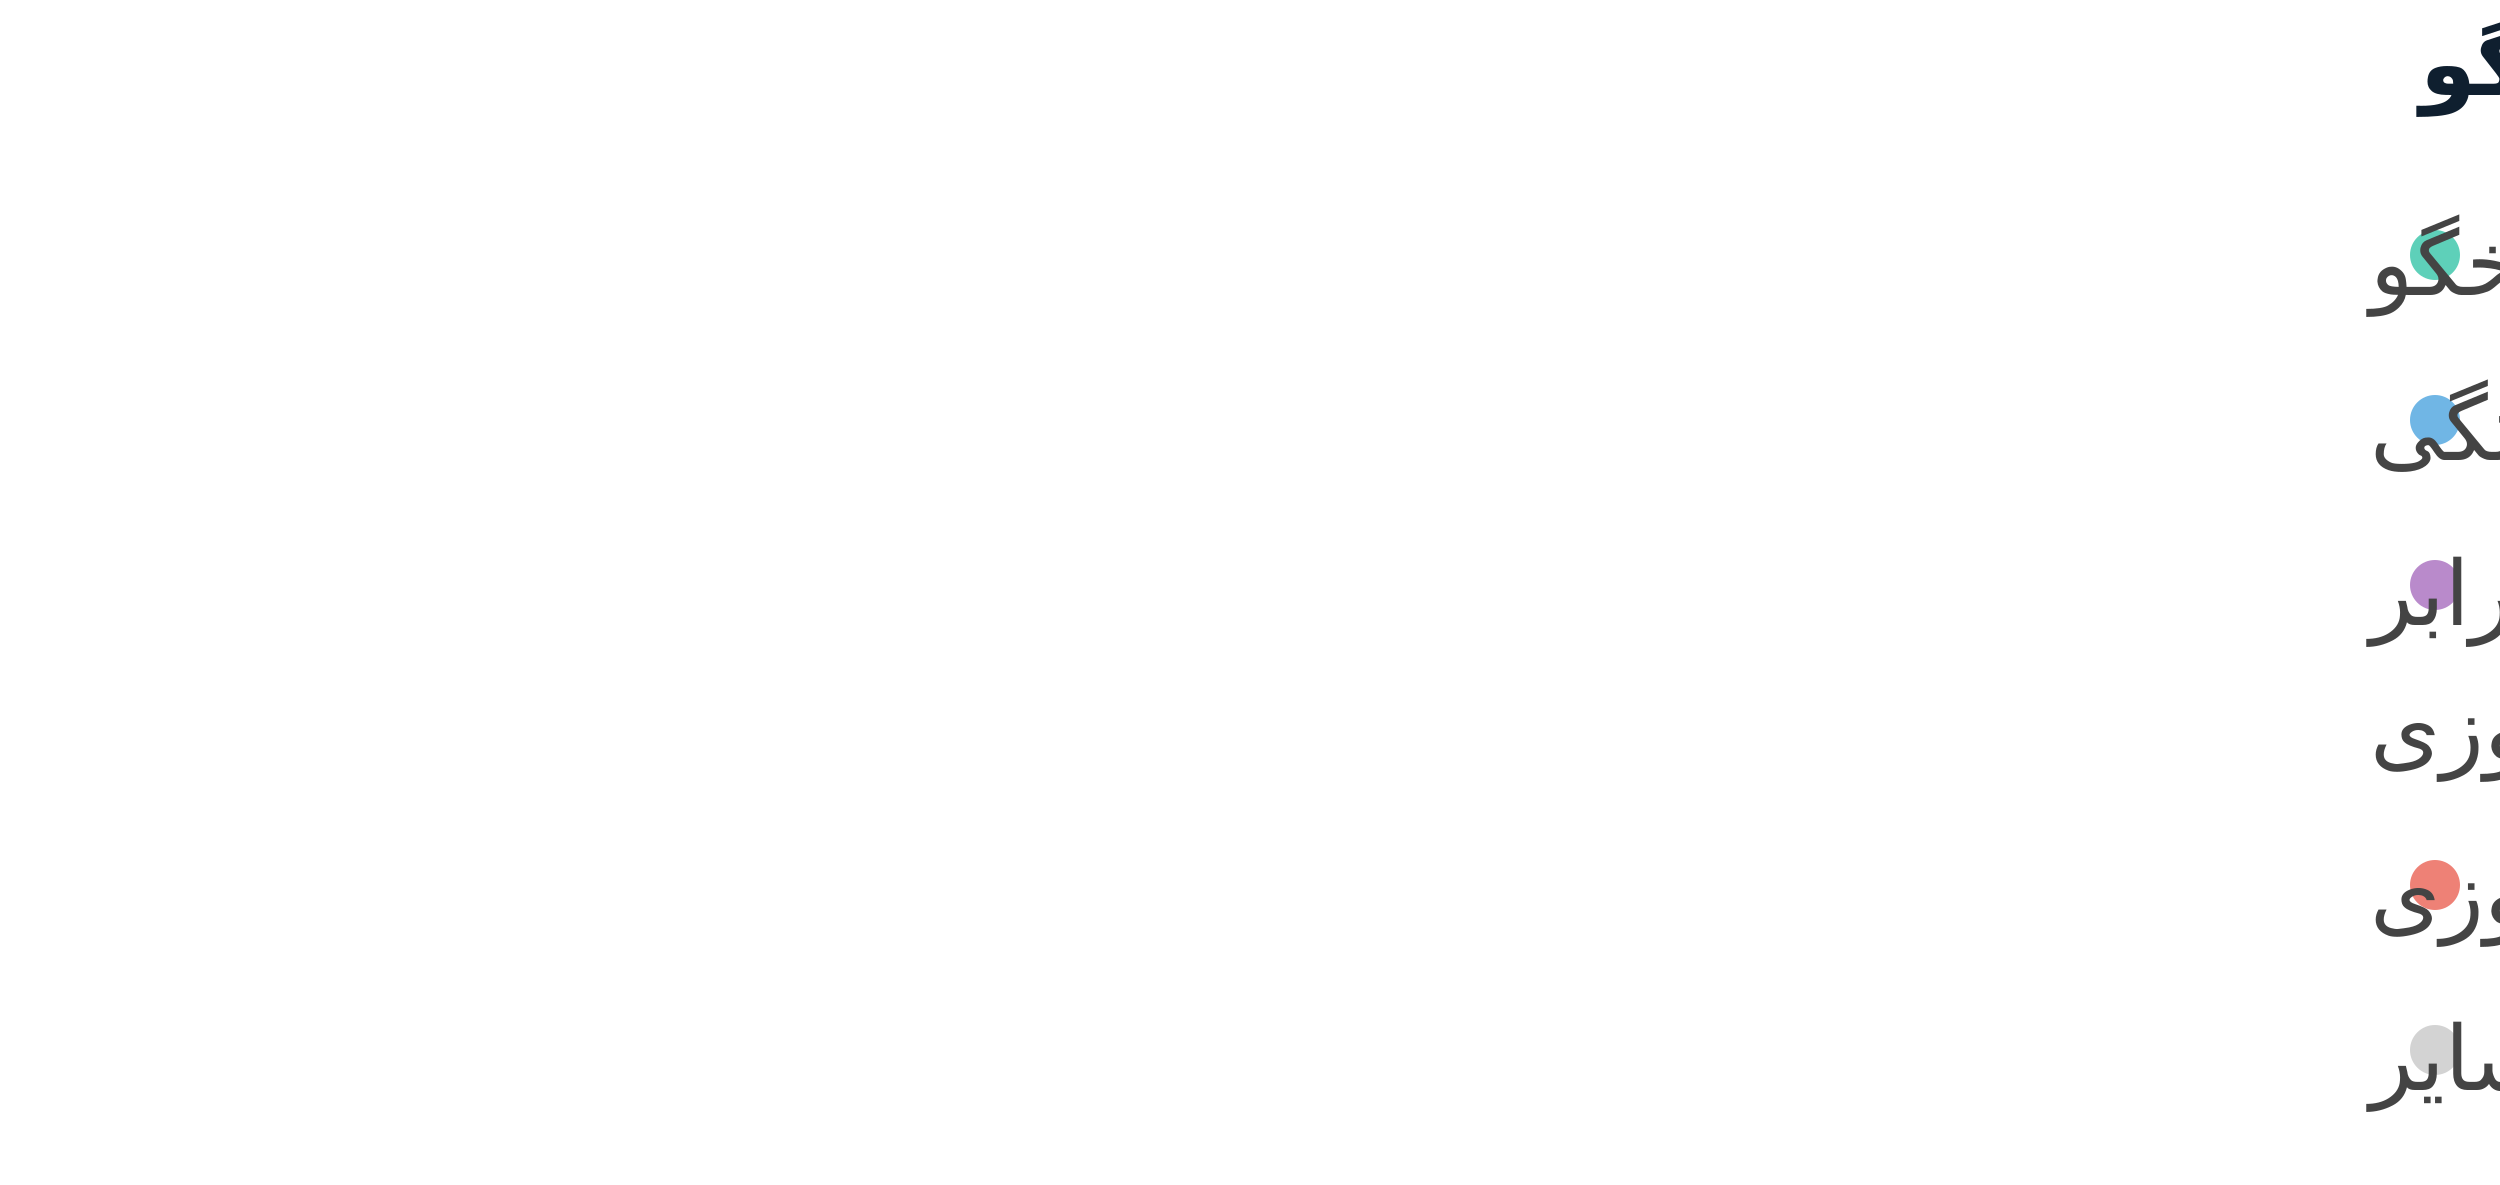
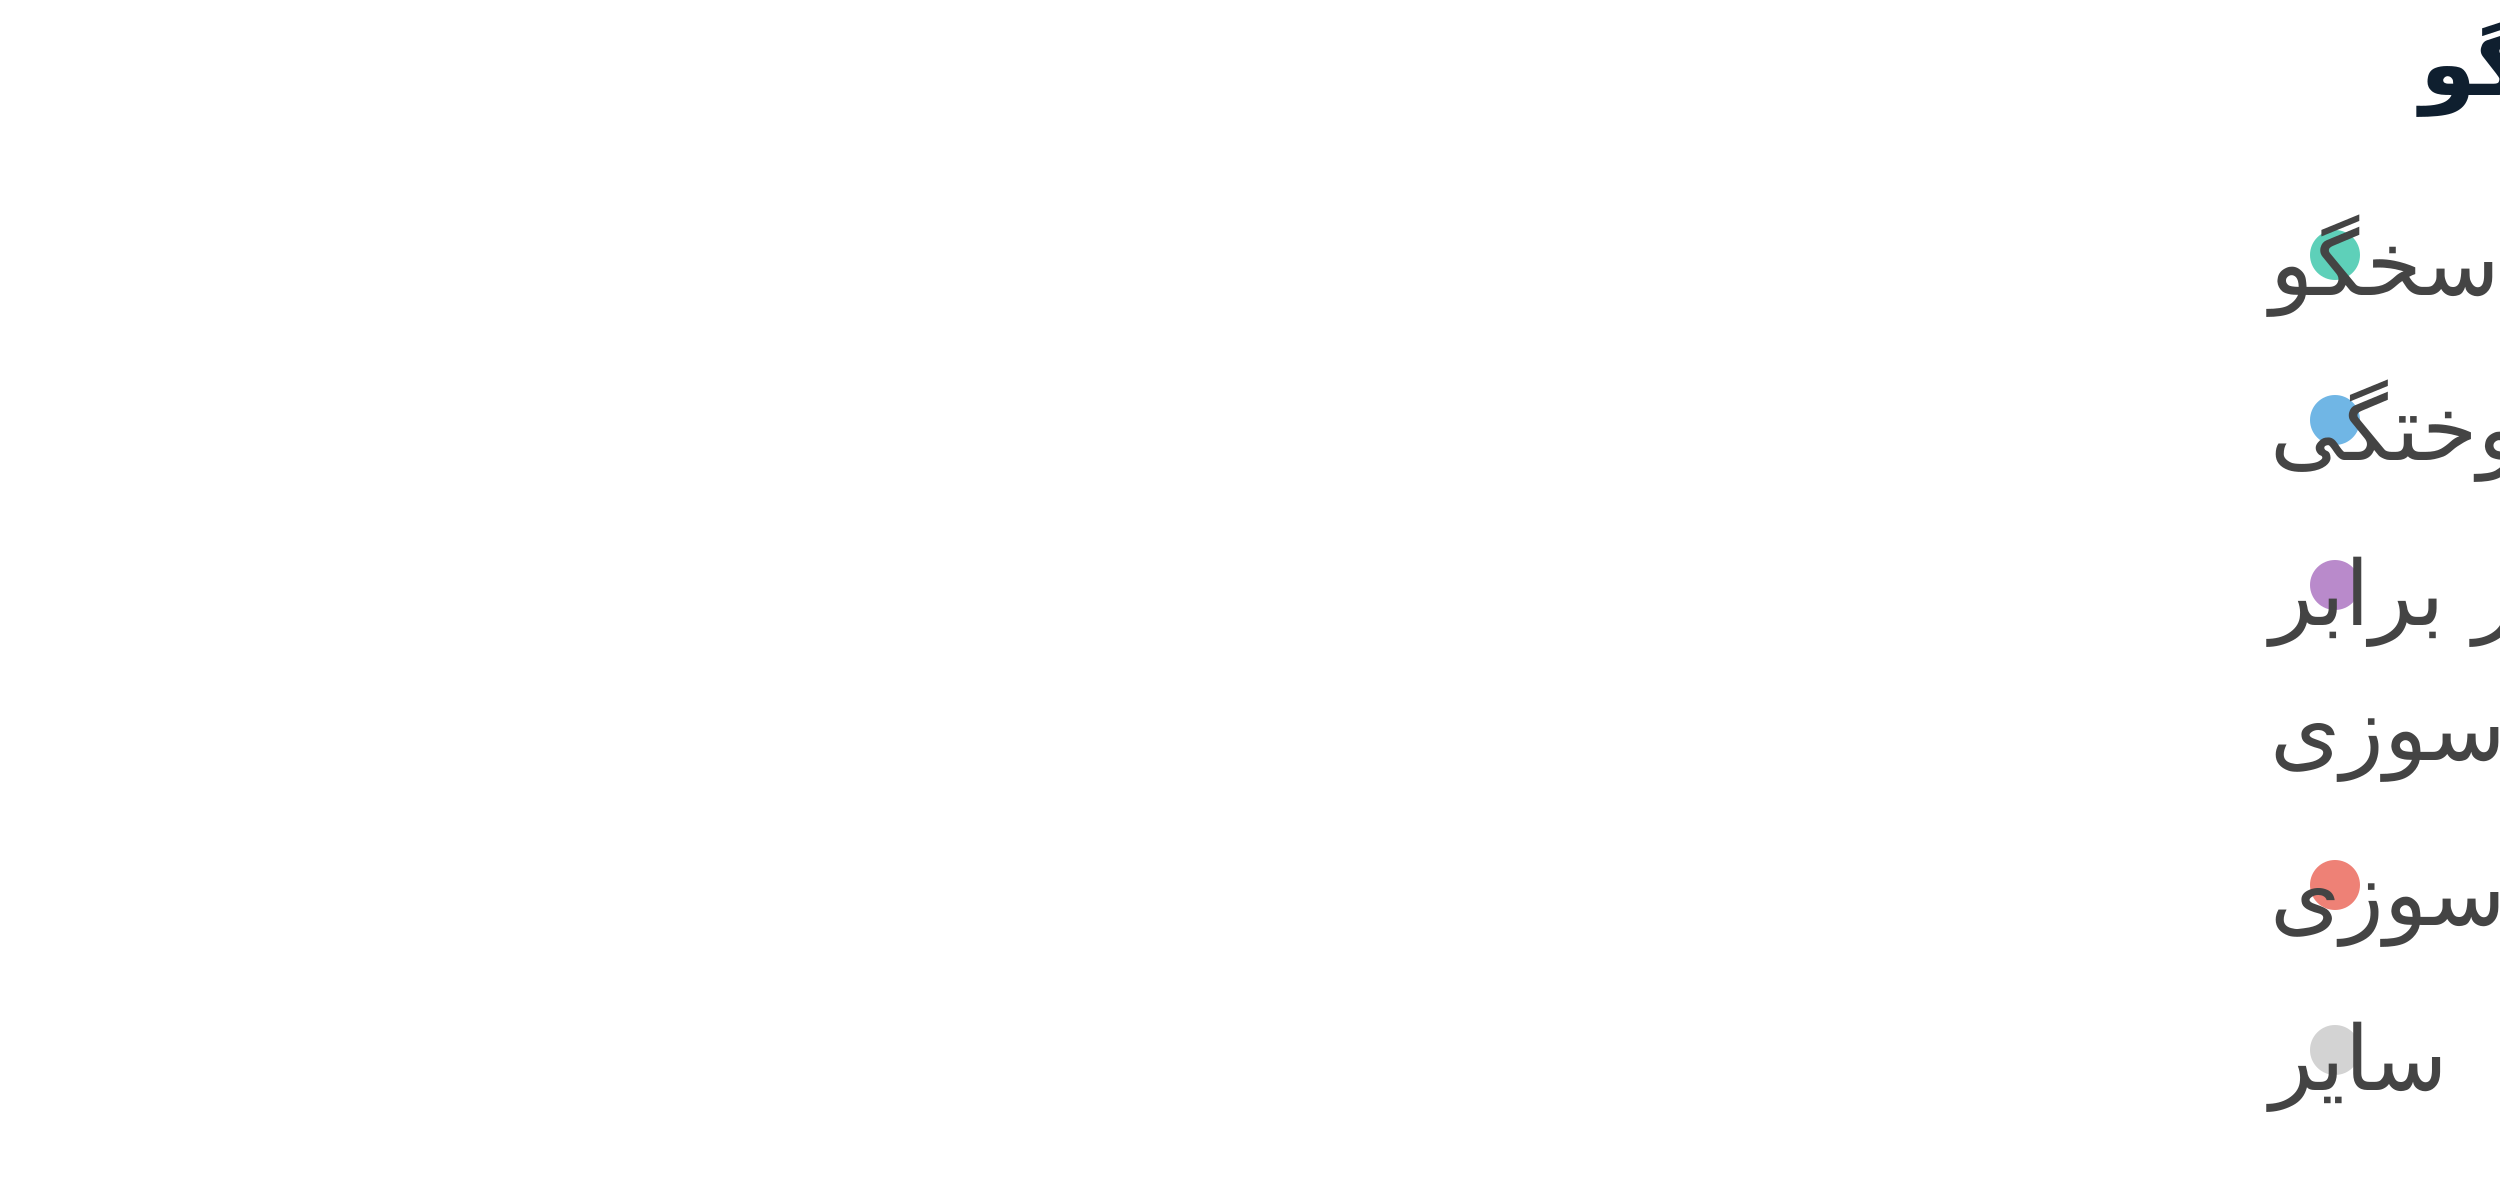
<svg xmlns="http://www.w3.org/2000/svg" width="500" height="237" viewBox="0 0 500 237" preserveAspectRatio="xMidYMid meet">
  <text x="484" y="19" font-family="Noto Sans Display" font-size="18" font-weight="600" fill="#0F1F2F">گروه‌های گفتگو</text>
-   <circle cx="487" cy="51" r="5" fill="#5ed0b9" fill-opacity="1.0" stroke="none" stroke-width="0.5" />
-   <text fill="#444444" x="474" y="59" font-family="Noto Sans Display" font-size="18">تأسیسات شهری و خطوط لوله مدفون پاسخگو</text>
-   <circle cx="487" cy="84" r="5" fill="#70b6e5" fill-opacity="1.0" stroke="none" stroke-width="0.5" />
-   <text fill="#444444" x="474" y="92" font-family="Noto Sans Display" font-size="18">مدیریت کنترل‌شده سوختگی</text>
-   <circle cx="487" cy="117" r="5" fill="#b98acb" fill-opacity="1.0" stroke="none" stroke-width="0.5" />
-   <text fill="#444444" x="474" y="125" font-family="Noto Sans Display" font-size="18">اجرای طرح ایمن‌سازی خانه در برابر </text>
-   <text fill="#444444" x="474" y="152" font-family="Noto Sans Display" font-size="18">آتش‌سوزی</text>
-   <circle cx="487" cy="177" r="5" fill="#ee8176" fill-opacity="1.0" stroke="none" stroke-width="0.5" />
-   <text fill="#444444" x="474" y="185" font-family="Noto Sans Display" font-size="18">پاسخگویی دولت در پیشگیری از آتش‌سوزی</text>
-   <circle cx="487" cy="210" r="5" fill="lightgray" fill-opacity="1.0" stroke="none" stroke-width="0.5" />
-   <text fill="#444444" x="474" y="218" font-family="Noto Sans Display" font-size="18">سایر</text>
+   <circle cx="467" cy="51" r="5" fill="#5ed0b9" fill-opacity="1.0" stroke="none" stroke-width="0.5" />
+   <text fill="#444444" x="454" y="59" font-family="Noto Sans Display" font-size="18">تأسیسات شهری و خطوط لوله مدفون پاسخگو</text>
+   <circle cx="467" cy="84" r="5" fill="#70b6e5" fill-opacity="1.0" stroke="none" stroke-width="0.5" />
+   <text fill="#444444" x="454" y="92" font-family="Noto Sans Display" font-size="18">مدیریت کنترل‌شده سوختگی</text>
+   <circle cx="467" cy="117" r="5" fill="#b98acb" fill-opacity="1.0" stroke="none" stroke-width="0.5" />
+   <text fill="#444444" x="454" y="125" font-family="Noto Sans Display" font-size="18">اجرای طرح ایمن‌سازی خانه در برابر </text>
+   <text fill="#444444" x="454" y="152" font-family="Noto Sans Display" font-size="18">آتش‌سوزی</text>
+   <circle cx="467" cy="177" r="5" fill="#ee8176" fill-opacity="1.0" stroke="none" stroke-width="0.5" />
+   <text fill="#444444" x="454" y="185" font-family="Noto Sans Display" font-size="18">پاسخگویی دولت در پیشگیری از آتش‌سوزی</text>
+   <circle cx="467" cy="210" r="5" fill="lightgray" fill-opacity="1.0" stroke="none" stroke-width="0.5" />
+   <text fill="#444444" x="454" y="218" font-family="Noto Sans Display" font-size="18">سایر</text>
</svg>
